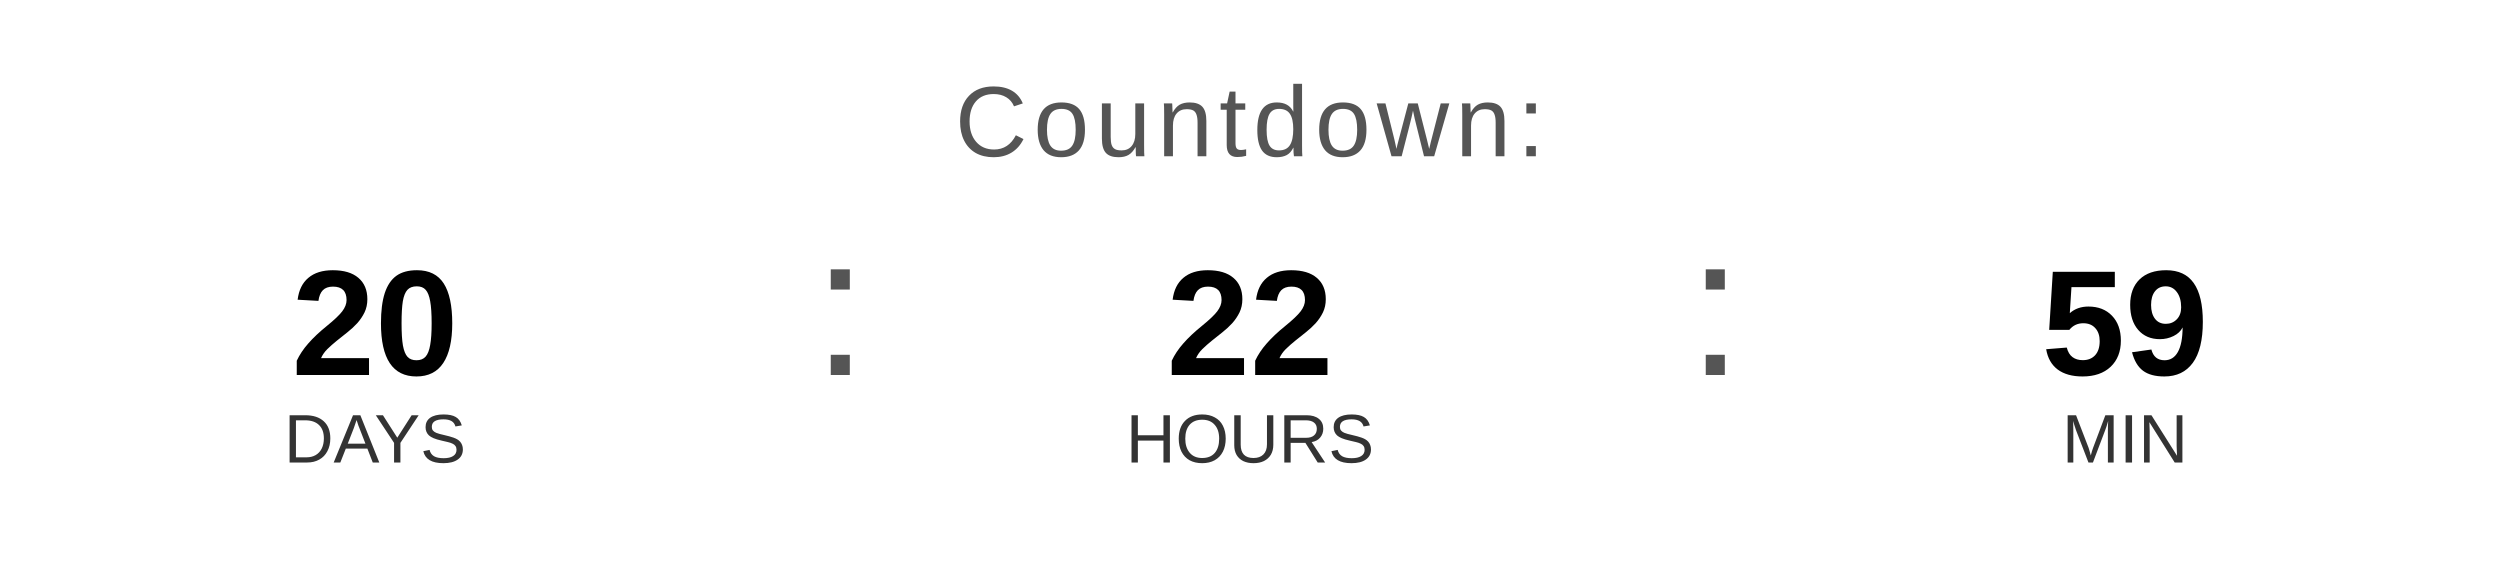
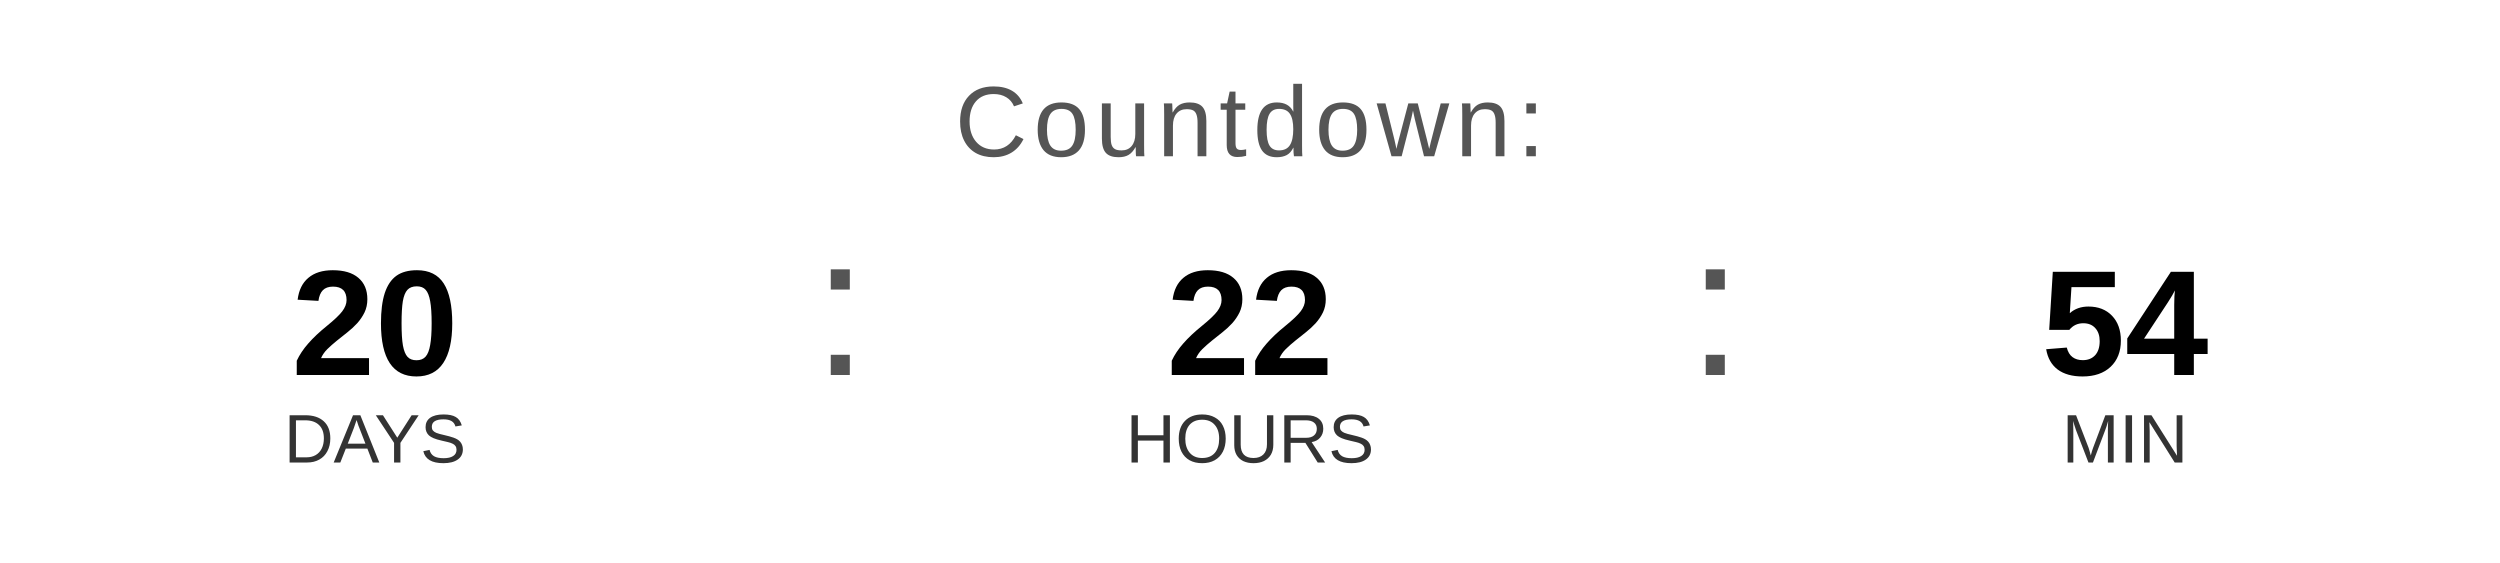
<svg xmlns="http://www.w3.org/2000/svg" width="400" height="90" viewBox="0 0 400 90">
  <text x="200" y="25" font-family="Arial, Helvetica, sans-serif" font-size="16" fill="#555555" text-anchor="middle" letter-spacing="1">
    Countdown:
  </text>
  <text x="60" y="60" font-family="Arial, Helvetica, sans-serif" font-size="24" font-weight="bold" fill="#000000" text-anchor="middle">20</text>
  <text x="60" y="74" font-family="Arial, Helvetica, sans-serif" font-size="11" fill="#333333" text-anchor="middle">DAYS</text>
  <text x="130" y="60" font-family="Arial, sans-serif" font-size="32" fill="#555555">:</text>
  <text x="200" y="60" font-family="Arial, Helvetica, sans-serif" font-size="24" font-weight="bold" fill="#000000" text-anchor="middle">22</text>
  <text x="200" y="74" font-family="Arial, Helvetica, sans-serif" font-size="11" fill="#333333" text-anchor="middle">HOURS</text>
  <text x="270" y="60" font-family="Arial, sans-serif" font-size="32" fill="#555555">:</text>
-   <text x="340" y="60" font-family="Arial, Helvetica, sans-serif" font-size="24" font-weight="bold" fill="#000000" text-anchor="middle">59</text>
+   <text x="340" y="60" font-family="Arial, Helvetica, sans-serif" font-size="24" font-weight="bold" fill="#000000" text-anchor="middle">54</text>
  <text x="340" y="74" font-family="Arial, Helvetica, sans-serif" font-size="11" fill="#333333" text-anchor="middle">MIN</text>
</svg>
